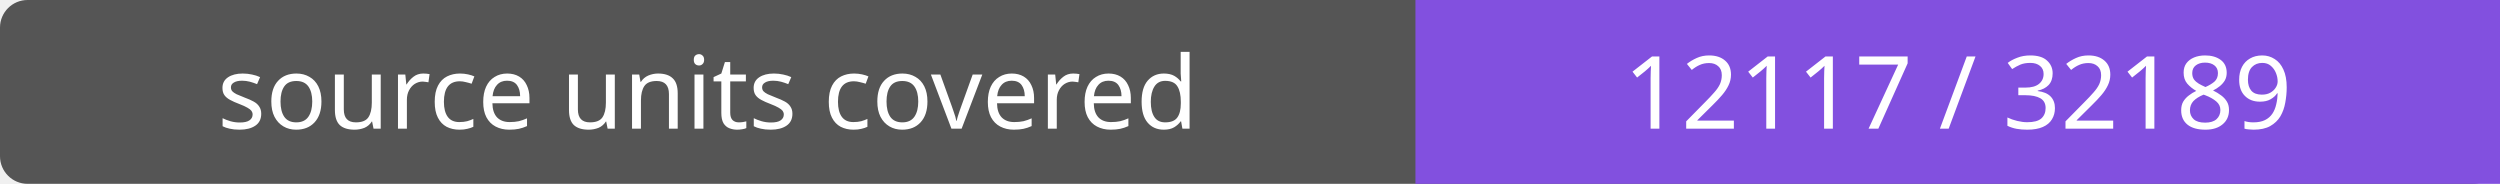
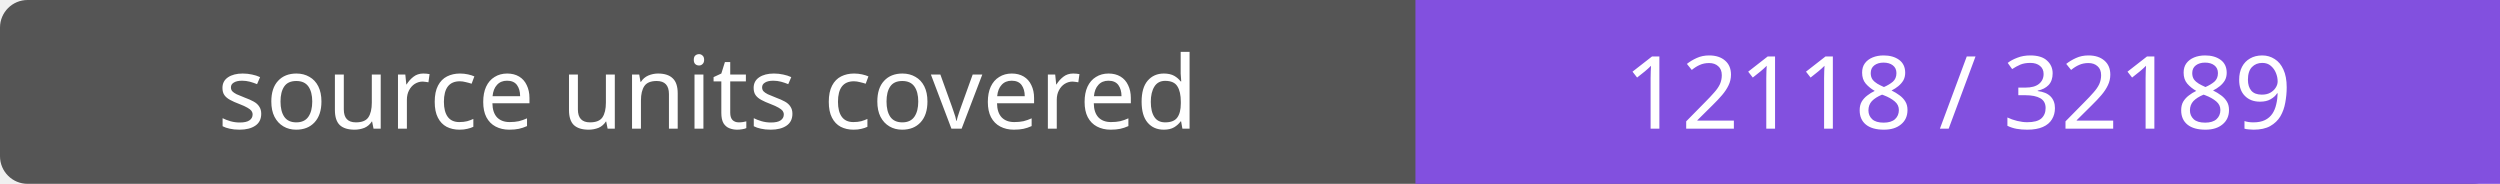
- <svg xmlns="http://www.w3.org/2000/svg" width="272" height="20" role="img" aria-label="source units covered: 12117 / 32189">
+ <svg xmlns="http://www.w3.org/2000/svg" width="272" height="20" role="img" aria-label="source units covered: 12118 / 32189">
  <rect width="272" height="20" rx="3" fill="#555" />
  <path fill="#8250df" d="M154 0h118v20H154z" />
  <g fill="#fff" text-anchor="middle" font-family="Verdana,sans-serif" font-size="11">
    <text x="77.0" y="14">source units covered</text>
-     <text x="213.0" y="14">12117 / 32189</text>
+     <text x="213.0" y="14">12118 / 32189</text>
  </g>
</svg>
